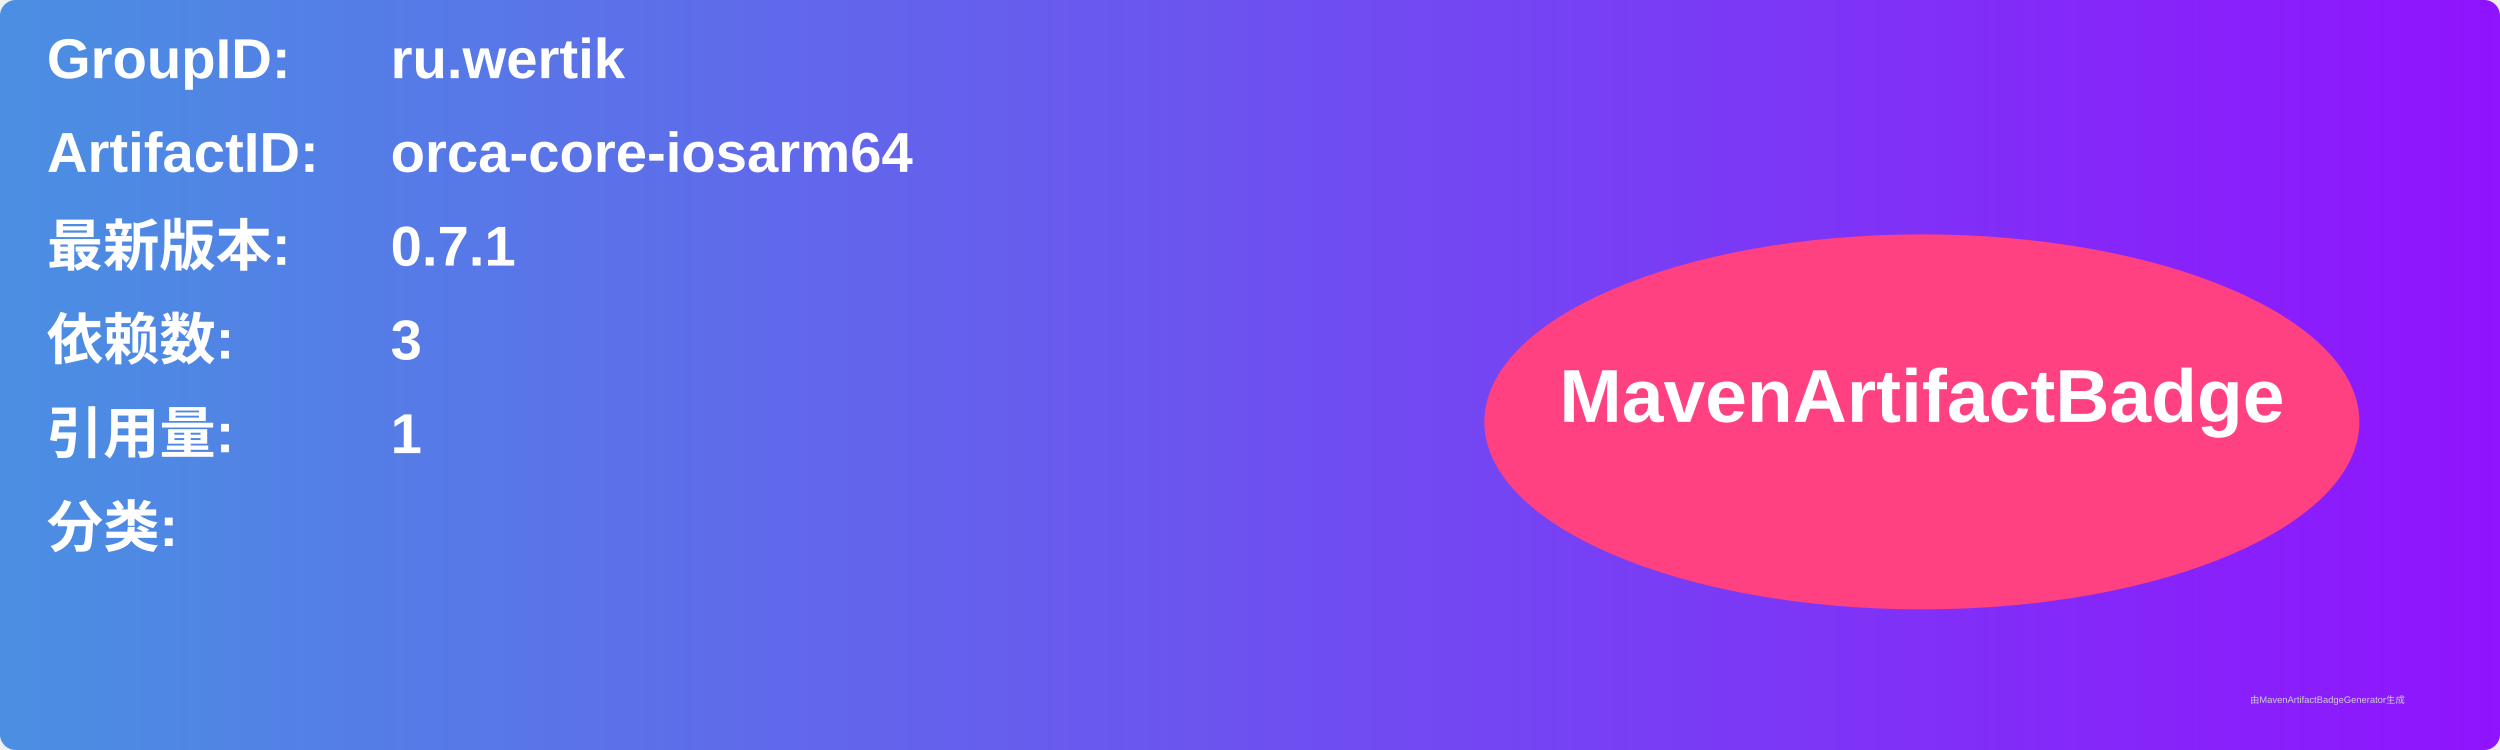
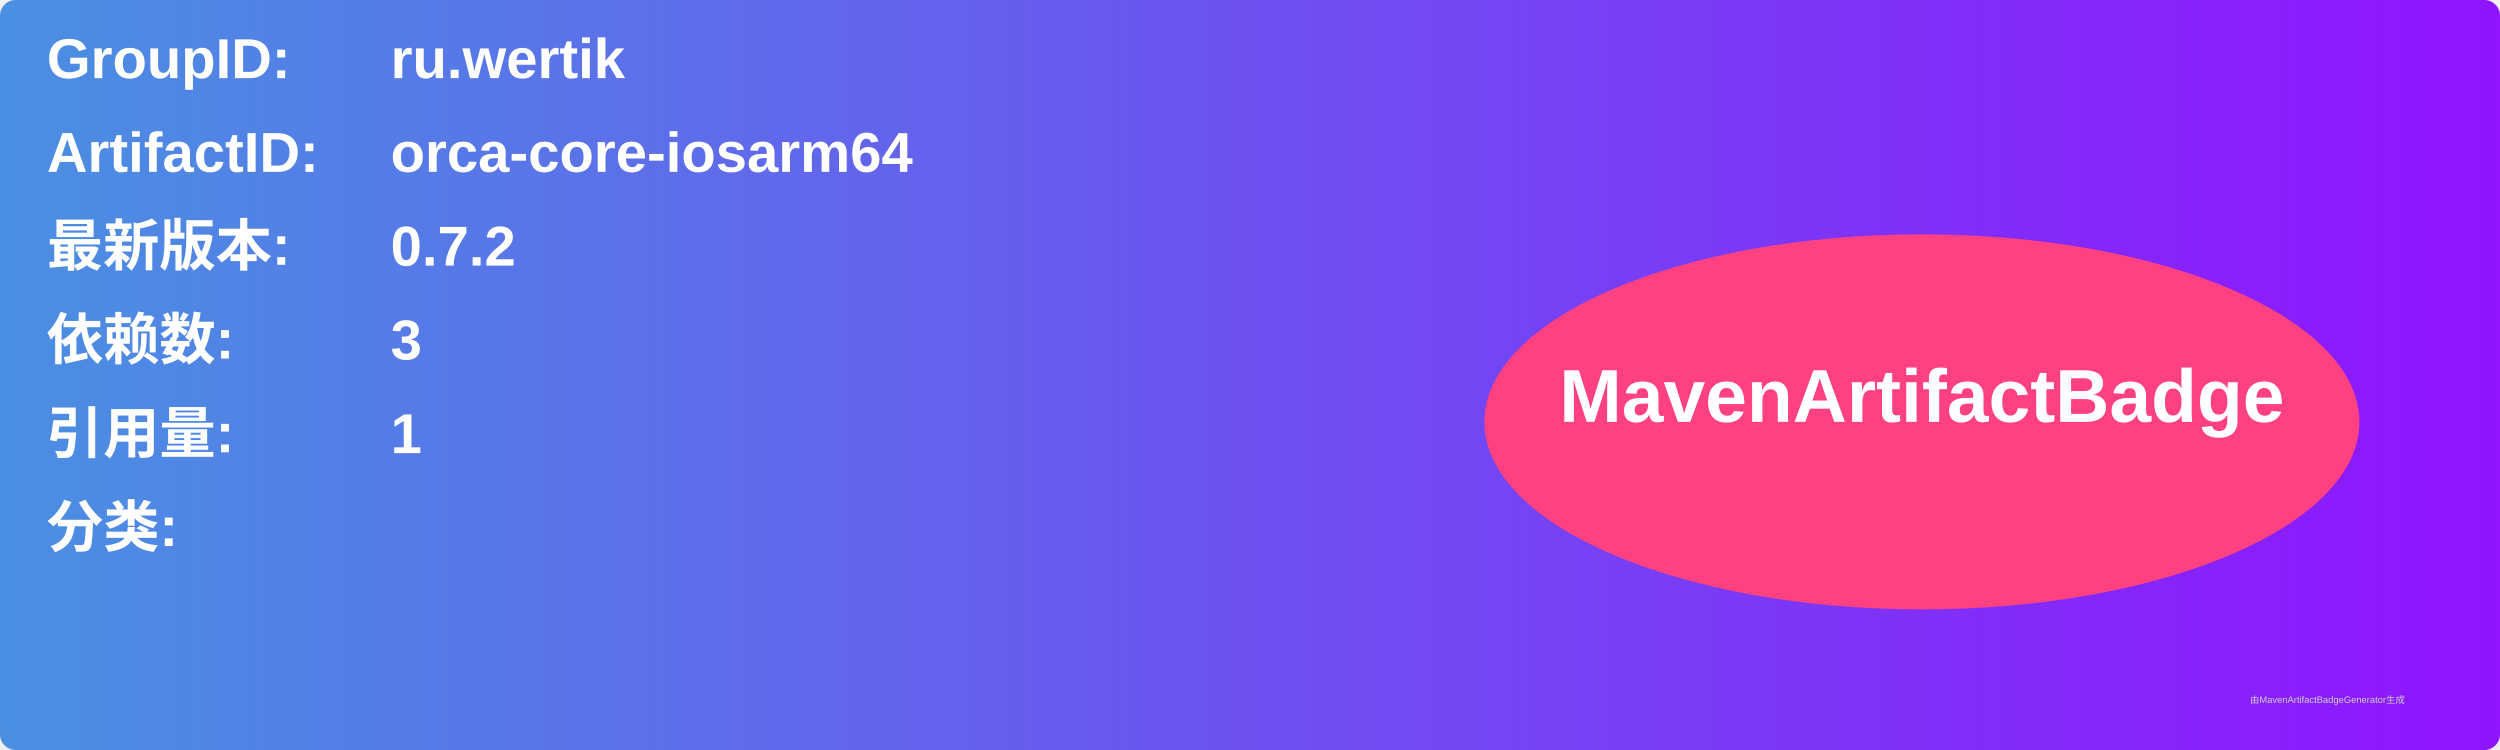
<svg xmlns="http://www.w3.org/2000/svg" width="800" height="240" viewBox="0 0 800 240">
  <linearGradient id="grad" x1="0%" y1="0%" x2="100%" y2="0%">
    <stop offset="0%" stop-color="#4a90e2" />
    <stop offset="100%" stop-color="#9013fe" />
  </linearGradient>
  <rect width="100%" height="100%" rx="5" ry="5" fill="url(#grad)" />
  <g transform="translate(15, 15)">
    <text x="0" y="10" font-family="Arial" font-size="18" fill="white" font-weight="bold" width="260">GroupID:</text>
    <text x="110" y="10" font-family="Arial" font-size="18" fill="white" font-weight="bold" width="460">ru.wertik</text>
    <text x="0" y="40" font-family="Arial" font-size="18" fill="white" font-weight="bold" width="260">ArtifactID:</text>
    <text x="110" y="40" font-family="Arial" font-size="18" fill="white" font-weight="bold" width="460">orca-core-iosarm64</text>
    <text x="0" y="70" font-family="Arial" font-size="18" fill="white" font-weight="bold">最新版本:</text>
    <text x="110" y="70" font-family="Arial" font-size="18" fill="white" font-weight="bold">
-       <tspan font-weight="bold">0.7.1</tspan>
+       <tspan font-weight="bold">0.7.2</tspan>
    </text>
    <text x="0" y="100" font-family="Arial" font-size="18" fill="white" font-weight="bold">依赖数: </text>
    <text x="110" y="100" font-family="Arial" font-size="18" fill="white">
      <tspan font-weight="bold">3</tspan>
    </text>
    <text x="0" y="130" font-family="Arial" font-size="18" fill="white" font-weight="bold">引用量: </text>
    <text x="110" y="130" font-family="Arial" font-size="18" fill="white">
      <tspan font-weight="bold">1</tspan>
    </text>
    <text x="0" y="160" font-family="Arial" font-size="18" fill="white" font-weight="bold">分类:</text>
    <text x="10" y="190" font-family="Arial" font-size="10" fill="white">
      <tspan font-weight="bold" />
    </text>
    <ellipse cx="600" cy="120" rx="140" ry="60" fill="#ff4081" />
    <text x="600" y="120" text-anchor="middle" font-family="Arial" font-size="24" fill="white" font-weight="bold">MavenArtifactBadge</text>
  </g>
  <text x="720" y="225" font-family="Arial" font-size="3" fill="#d0d0d0">由MavenArtifactBadgeGenerator生成</text>
</svg>
